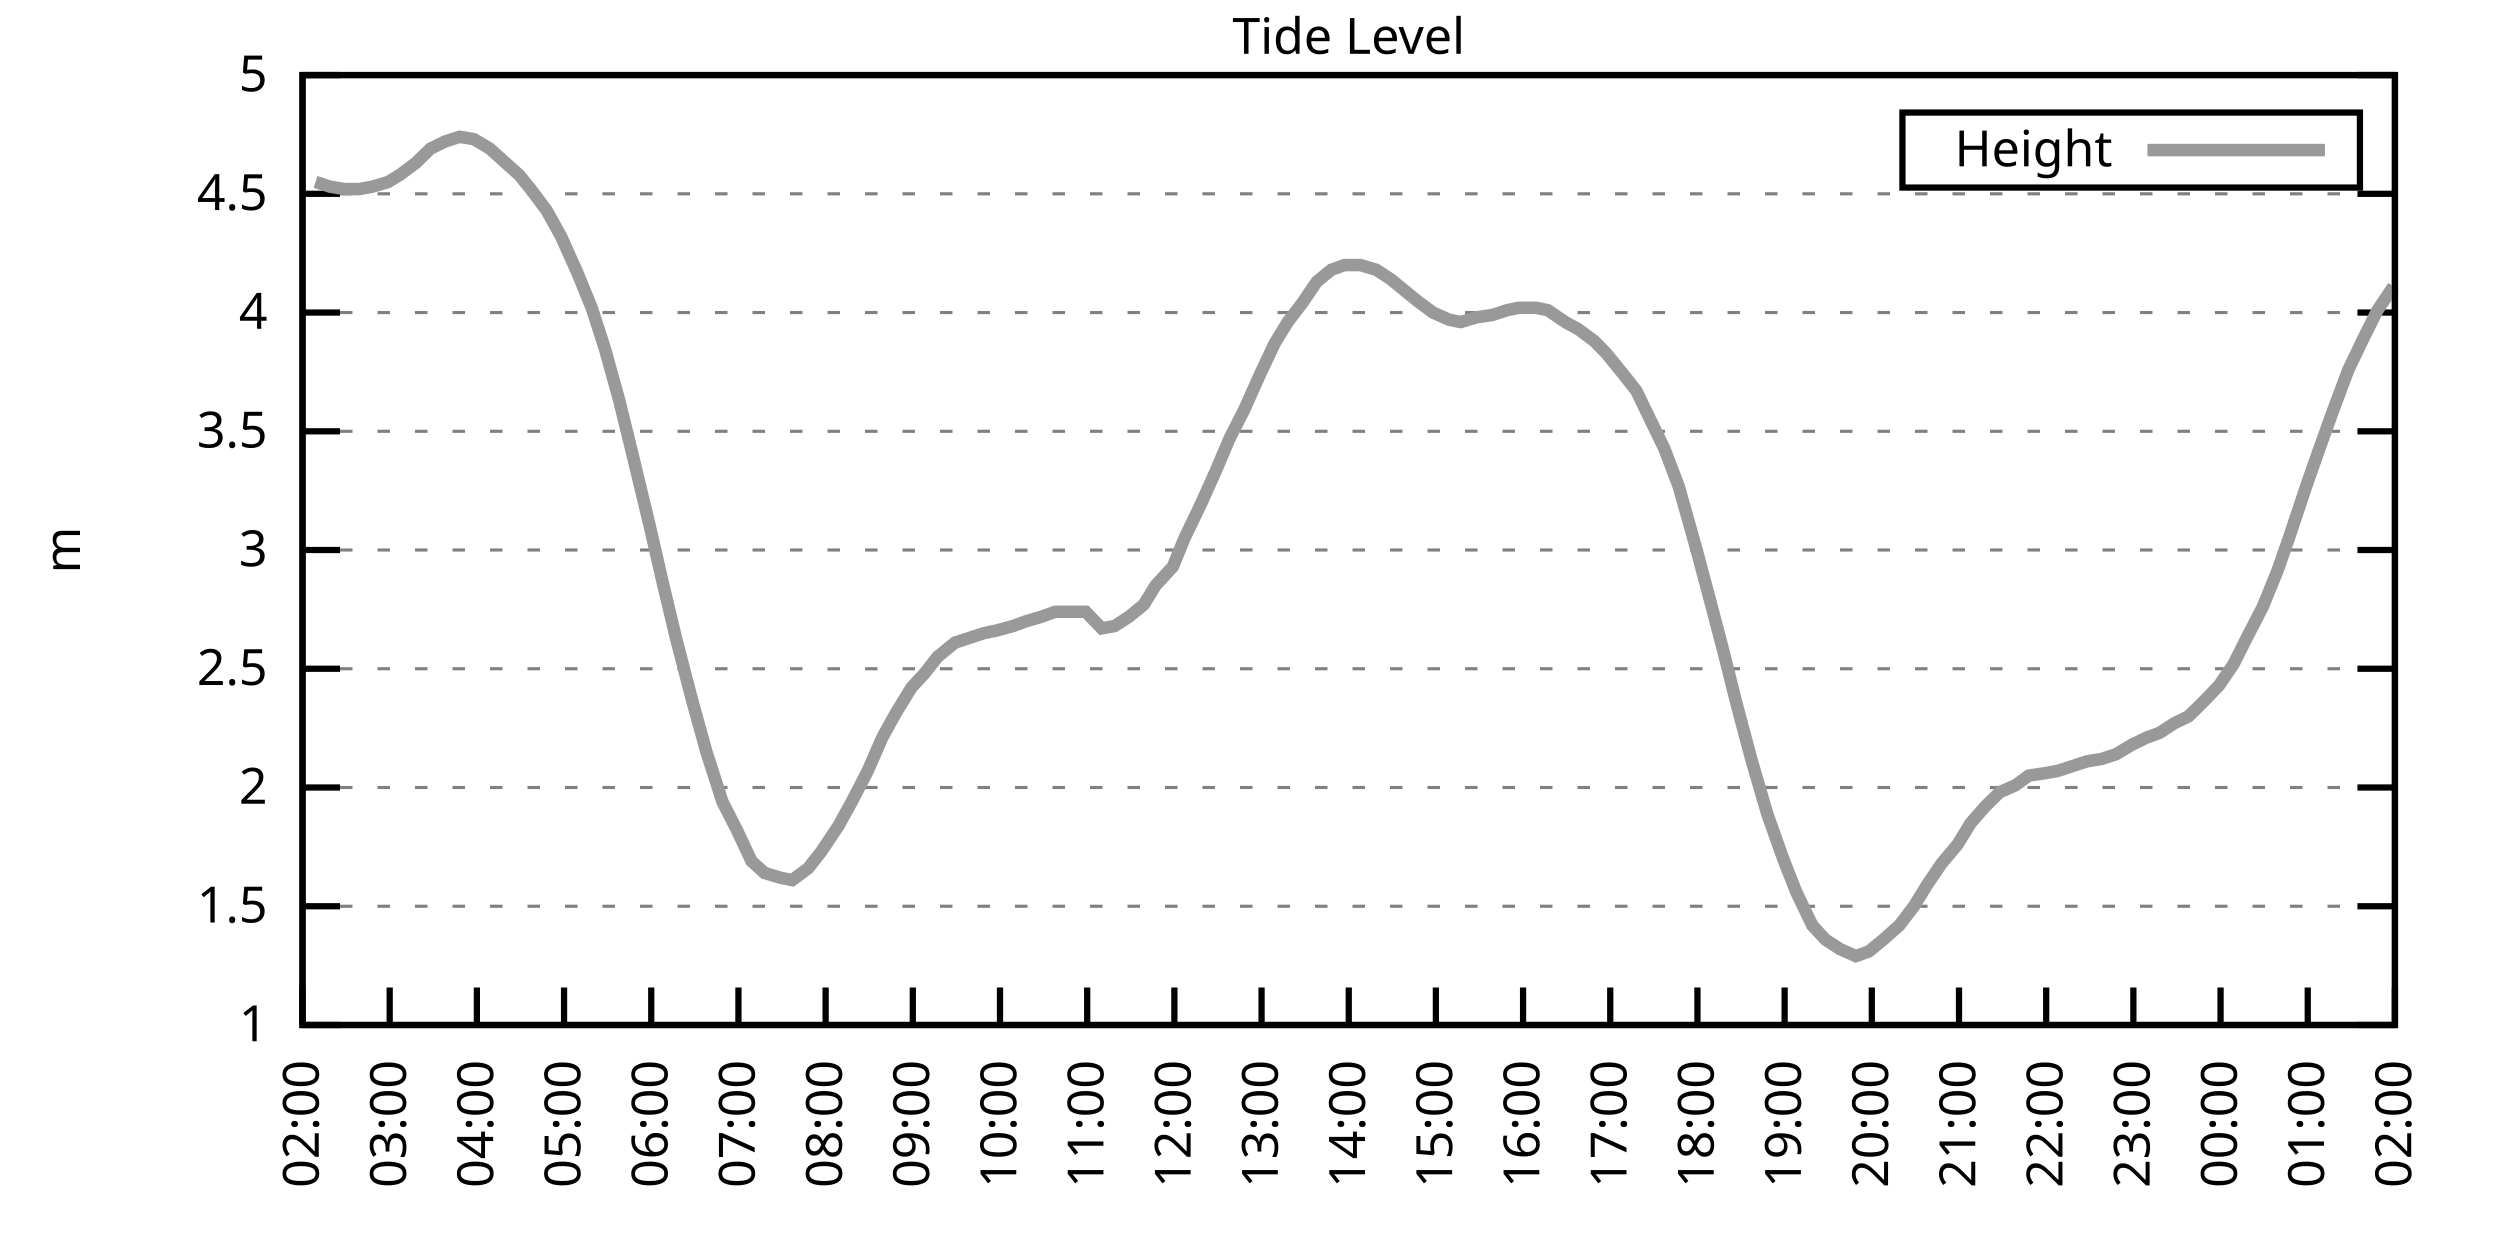
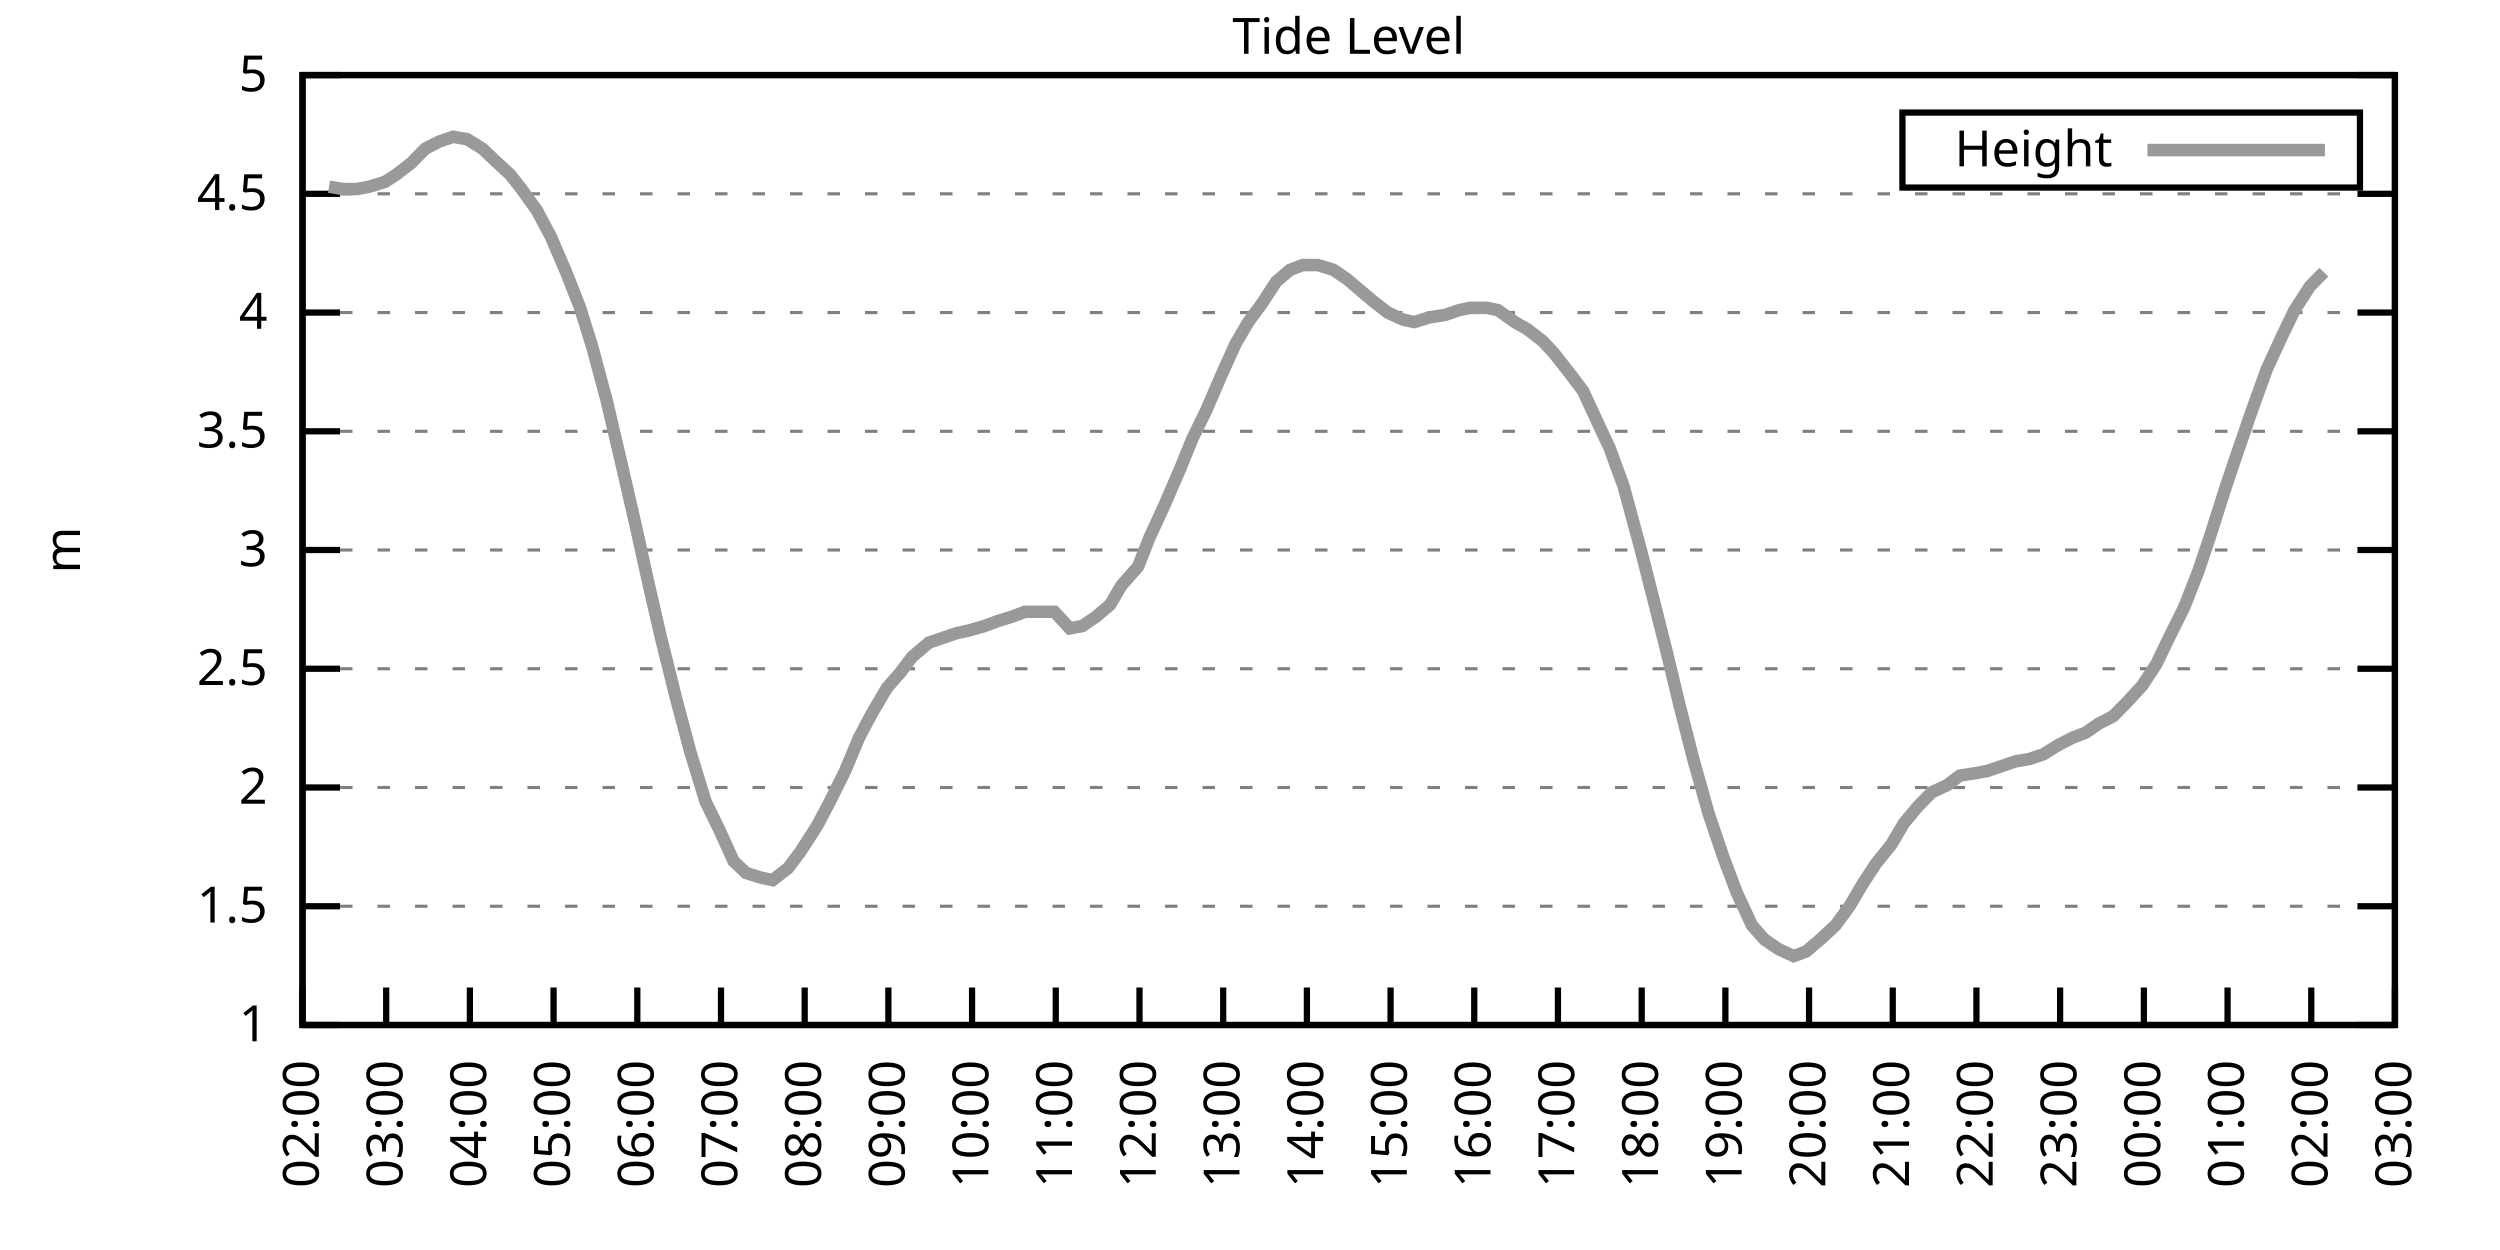
<svg xmlns="http://www.w3.org/2000/svg" xmlns:xlink="http://www.w3.org/1999/xlink" width="400" height="200" viewBox="0 0 400 200">
  <g id="gnuplot_canvas">
    <rect x="0" y="0" width="400" height="200" fill="none" />
    <defs>
      <circle id="gpDot" r="0.5" stroke-width="0.5" stroke="currentColor" />
      <path id="gpPt0" stroke-width="0.333" stroke="currentColor" d="M-1,0 h2 M0,-1 v2" />
      <path id="gpPt1" stroke-width="0.333" stroke="currentColor" d="M-1,-1 L1,1 M1,-1 L-1,1" />
      <path id="gpPt2" stroke-width="0.333" stroke="currentColor" d="M-1,0 L1,0 M0,-1 L0,1 M-1,-1 L1,1 M-1,1 L1,-1" />
      <rect id="gpPt3" stroke-width="0.333" stroke="currentColor" x="-1" y="-1" width="2" height="2" />
      <rect id="gpPt4" stroke-width="0.333" stroke="currentColor" fill="currentColor" x="-1" y="-1" width="2" height="2" />
      <circle id="gpPt5" stroke-width="0.333" stroke="currentColor" cx="0" cy="0" r="1" />
      <use xlink:href="#gpPt5" id="gpPt6" fill="currentColor" stroke="none" />
      <path id="gpPt7" stroke-width="0.333" stroke="currentColor" d="M0,-1.33 L-1.33,0.67 L1.33,0.67 z" />
      <use xlink:href="#gpPt7" id="gpPt8" fill="currentColor" stroke="none" />
      <use xlink:href="#gpPt7" id="gpPt9" stroke="currentColor" transform="rotate(180)" />
      <use xlink:href="#gpPt9" id="gpPt10" fill="currentColor" stroke="none" />
      <use xlink:href="#gpPt3" id="gpPt11" stroke="currentColor" transform="rotate(45)" />
      <use xlink:href="#gpPt11" id="gpPt12" fill="currentColor" stroke="none" />
      <path id="gpPt13" stroke-width="0.333" stroke="currentColor" d="M0,1.330 L1.265,0.411 L0.782,-1.067 L-0.782,-1.076 L-1.265,0.411 z" />
      <use xlink:href="#gpPt13" id="gpPt14" fill="currentColor" stroke="none" />
      <filter id="textbox" filterUnits="objectBoundingBox" x="0" y="0" height="1" width="1">
        <feFlood flood-color="white" flood-opacity="1" result="bgnd" />
        <feComposite in="SourceGraphic" in2="bgnd" operator="atop" />
      </filter>
      <filter id="greybox" filterUnits="objectBoundingBox" x="0" y="0" height="1" width="1">
        <feFlood flood-color="lightgrey" flood-opacity="1" result="grey" />
        <feComposite in="SourceGraphic" in2="grey" operator="atop" />
      </filter>
    </defs>
    <g fill="none" color="white" stroke="currentColor" stroke-width="1.00" stroke-linecap="butt" stroke-linejoin="miter">
</g>
    <g fill="none" color="black" stroke="currentColor" stroke-width="1.00" stroke-linecap="butt" stroke-linejoin="miter">
      <g stroke="none" shape-rendering="crispEdges">
        <polygon fill="rgb(255, 255, 255)" points="48.40,164.00 383.18,164.00 383.18,12.02 48.40,12.02 " />
      </g>
    </g>
    <g fill="none" color="black" stroke="currentColor" stroke-width="1.00" stroke-linecap="butt" stroke-linejoin="miter">
</g>
    <g fill="none" color="black" stroke="black" stroke-width="0.50" stroke-linecap="butt" stroke-linejoin="miter">
</g>
    <g fill="none" color="gray" stroke="currentColor" stroke-width="0.50" stroke-linecap="butt" stroke-linejoin="miter">
      <path stroke="gray" stroke-dasharray="2,4" class="gridline" d="M48.40,164.00 L383.19,164.00  " />
    </g>
    <g fill="none" color="gray" stroke="gray" stroke-width="1.00" stroke-linecap="butt" stroke-linejoin="miter">
</g>
    <g fill="none" color="black" stroke="currentColor" stroke-width="1.00" stroke-linecap="butt" stroke-linejoin="miter">
      <path stroke="black" d="M48.40,164.00 L54.40,164.00 M383.19,164.00 L377.19,164.00  " />
      <g transform="translate(42.80,166.60)" stroke="none" fill="black" font-family="Sans" font-size="8.00" text-anchor="end">
        <text>
          <tspan font-family="Sans"> 1</tspan>
        </text>
      </g>
    </g>
    <g fill="none" color="black" stroke="currentColor" stroke-width="1.00" stroke-linecap="butt" stroke-linejoin="miter">
</g>
    <g fill="none" color="black" stroke="black" stroke-width="0.50" stroke-linecap="butt" stroke-linejoin="miter">
</g>
    <g fill="none" color="gray" stroke="currentColor" stroke-width="0.50" stroke-linecap="butt" stroke-linejoin="miter">
      <path stroke="gray" stroke-dasharray="2,4" class="gridline" d="M48.40,145.00 L383.19,145.00  " />
    </g>
    <g fill="none" color="gray" stroke="gray" stroke-width="1.00" stroke-linecap="butt" stroke-linejoin="miter">
</g>
    <g fill="none" color="black" stroke="currentColor" stroke-width="1.00" stroke-linecap="butt" stroke-linejoin="miter">
      <path stroke="black" d="M48.40,145.00 L54.40,145.00 M383.19,145.00 L377.19,145.00  " />
      <g transform="translate(42.80,147.60)" stroke="none" fill="black" font-family="Sans" font-size="8.00" text-anchor="end">
        <text>
          <tspan font-family="Sans"> 1.5</tspan>
        </text>
      </g>
    </g>
    <g fill="none" color="black" stroke="currentColor" stroke-width="1.00" stroke-linecap="butt" stroke-linejoin="miter">
</g>
    <g fill="none" color="black" stroke="black" stroke-width="0.50" stroke-linecap="butt" stroke-linejoin="miter">
</g>
    <g fill="none" color="gray" stroke="currentColor" stroke-width="0.50" stroke-linecap="butt" stroke-linejoin="miter">
      <path stroke="gray" stroke-dasharray="2,4" class="gridline" d="M48.40,126.00 L383.19,126.00  " />
    </g>
    <g fill="none" color="gray" stroke="gray" stroke-width="1.00" stroke-linecap="butt" stroke-linejoin="miter">
</g>
    <g fill="none" color="black" stroke="currentColor" stroke-width="1.00" stroke-linecap="butt" stroke-linejoin="miter">
      <path stroke="black" d="M48.40,126.00 L54.40,126.00 M383.19,126.00 L377.19,126.00  " />
      <g transform="translate(42.80,128.60)" stroke="none" fill="black" font-family="Sans" font-size="8.00" text-anchor="end">
        <text>
          <tspan font-family="Sans"> 2</tspan>
        </text>
      </g>
    </g>
    <g fill="none" color="black" stroke="currentColor" stroke-width="1.00" stroke-linecap="butt" stroke-linejoin="miter">
</g>
    <g fill="none" color="black" stroke="black" stroke-width="0.50" stroke-linecap="butt" stroke-linejoin="miter">
</g>
    <g fill="none" color="gray" stroke="currentColor" stroke-width="0.50" stroke-linecap="butt" stroke-linejoin="miter">
      <path stroke="gray" stroke-dasharray="2,4" class="gridline" d="M48.40,107.00 L383.19,107.00  " />
    </g>
    <g fill="none" color="gray" stroke="gray" stroke-width="1.00" stroke-linecap="butt" stroke-linejoin="miter">
</g>
    <g fill="none" color="black" stroke="currentColor" stroke-width="1.00" stroke-linecap="butt" stroke-linejoin="miter">
      <path stroke="black" d="M48.40,107.00 L54.40,107.00 M383.19,107.00 L377.19,107.00  " />
      <g transform="translate(42.80,109.60)" stroke="none" fill="black" font-family="Sans" font-size="8.00" text-anchor="end">
        <text>
          <tspan font-family="Sans"> 2.5</tspan>
        </text>
      </g>
    </g>
    <g fill="none" color="black" stroke="currentColor" stroke-width="1.00" stroke-linecap="butt" stroke-linejoin="miter">
</g>
    <g fill="none" color="black" stroke="black" stroke-width="0.50" stroke-linecap="butt" stroke-linejoin="miter">
</g>
    <g fill="none" color="gray" stroke="currentColor" stroke-width="0.50" stroke-linecap="butt" stroke-linejoin="miter">
      <path stroke="gray" stroke-dasharray="2,4" class="gridline" d="M48.40,88.00 L383.19,88.00  " />
    </g>
    <g fill="none" color="gray" stroke="gray" stroke-width="1.00" stroke-linecap="butt" stroke-linejoin="miter">
</g>
    <g fill="none" color="black" stroke="currentColor" stroke-width="1.00" stroke-linecap="butt" stroke-linejoin="miter">
      <path stroke="black" d="M48.40,88.00 L54.40,88.00 M383.19,88.00 L377.19,88.00  " />
      <g transform="translate(42.80,90.60)" stroke="none" fill="black" font-family="Sans" font-size="8.00" text-anchor="end">
        <text>
          <tspan font-family="Sans"> 3</tspan>
        </text>
      </g>
    </g>
    <g fill="none" color="black" stroke="currentColor" stroke-width="1.00" stroke-linecap="butt" stroke-linejoin="miter">
</g>
    <g fill="none" color="black" stroke="black" stroke-width="0.50" stroke-linecap="butt" stroke-linejoin="miter">
</g>
    <g fill="none" color="gray" stroke="currentColor" stroke-width="0.50" stroke-linecap="butt" stroke-linejoin="miter">
      <path stroke="gray" stroke-dasharray="2,4" class="gridline" d="M48.40,69.01 L383.19,69.01  " />
    </g>
    <g fill="none" color="gray" stroke="gray" stroke-width="1.00" stroke-linecap="butt" stroke-linejoin="miter">
</g>
    <g fill="none" color="black" stroke="currentColor" stroke-width="1.00" stroke-linecap="butt" stroke-linejoin="miter">
      <path stroke="black" d="M48.40,69.01 L54.40,69.01 M383.19,69.01 L377.19,69.01  " />
      <g transform="translate(42.80,71.61)" stroke="none" fill="black" font-family="Sans" font-size="8.00" text-anchor="end">
        <text>
          <tspan font-family="Sans"> 3.5</tspan>
        </text>
      </g>
    </g>
    <g fill="none" color="black" stroke="currentColor" stroke-width="1.00" stroke-linecap="butt" stroke-linejoin="miter">
</g>
    <g fill="none" color="black" stroke="black" stroke-width="0.50" stroke-linecap="butt" stroke-linejoin="miter">
</g>
    <g fill="none" color="gray" stroke="currentColor" stroke-width="0.50" stroke-linecap="butt" stroke-linejoin="miter">
      <path stroke="gray" stroke-dasharray="2,4" class="gridline" d="M48.40,50.01 L383.19,50.01  " />
    </g>
    <g fill="none" color="gray" stroke="gray" stroke-width="1.00" stroke-linecap="butt" stroke-linejoin="miter">
</g>
    <g fill="none" color="black" stroke="currentColor" stroke-width="1.00" stroke-linecap="butt" stroke-linejoin="miter">
      <path stroke="black" d="M48.40,50.01 L54.40,50.01 M383.19,50.01 L377.19,50.01  " />
      <g transform="translate(42.80,52.61)" stroke="none" fill="black" font-family="Sans" font-size="8.00" text-anchor="end">
        <text>
          <tspan font-family="Sans"> 4</tspan>
        </text>
      </g>
    </g>
    <g fill="none" color="black" stroke="currentColor" stroke-width="1.00" stroke-linecap="butt" stroke-linejoin="miter">
</g>
    <g fill="none" color="black" stroke="black" stroke-width="0.50" stroke-linecap="butt" stroke-linejoin="miter">
</g>
    <g fill="none" color="gray" stroke="currentColor" stroke-width="0.50" stroke-linecap="butt" stroke-linejoin="miter">
      <path stroke="gray" stroke-dasharray="2,4" class="gridline" d="M48.40,31.01 L383.19,31.01  " />
    </g>
    <g fill="none" color="gray" stroke="gray" stroke-width="1.00" stroke-linecap="butt" stroke-linejoin="miter">
</g>
    <g fill="none" color="black" stroke="currentColor" stroke-width="1.00" stroke-linecap="butt" stroke-linejoin="miter">
      <path stroke="black" d="M48.40,31.01 L54.40,31.01 M383.19,31.01 L377.19,31.01  " />
      <g transform="translate(42.80,33.61)" stroke="none" fill="black" font-family="Sans" font-size="8.00" text-anchor="end">
        <text>
          <tspan font-family="Sans"> 4.5</tspan>
        </text>
      </g>
    </g>
    <g fill="none" color="black" stroke="currentColor" stroke-width="1.00" stroke-linecap="butt" stroke-linejoin="miter">
</g>
    <g fill="none" color="black" stroke="black" stroke-width="0.50" stroke-linecap="butt" stroke-linejoin="miter">
</g>
    <g fill="none" color="gray" stroke="currentColor" stroke-width="0.50" stroke-linecap="butt" stroke-linejoin="miter">
      <path stroke="gray" stroke-dasharray="2,4" class="gridline" d="M48.40,12.01 L383.19,12.01  " />
    </g>
    <g fill="none" color="gray" stroke="gray" stroke-width="1.00" stroke-linecap="butt" stroke-linejoin="miter">
</g>
    <g fill="none" color="black" stroke="currentColor" stroke-width="1.00" stroke-linecap="butt" stroke-linejoin="miter">
      <path stroke="black" d="M48.40,12.01 L54.40,12.01 M383.19,12.01 L377.19,12.01  " />
      <g transform="translate(42.80,14.61)" stroke="none" fill="black" font-family="Sans" font-size="8.00" text-anchor="end">
        <text>
          <tspan font-family="Sans"> 5</tspan>
        </text>
      </g>
    </g>
    <g fill="none" color="black" stroke="currentColor" stroke-width="1.00" stroke-linecap="butt" stroke-linejoin="miter">
      <path stroke="black" d="M48.40,164.00 L48.40,158.00  " />
      <g transform="translate(51.00,169.60) rotate(270.00)" stroke="none" fill="black" font-family="Sans" font-size="8.00" text-anchor="end">
        <text>
          <tspan font-family="Sans">02:00</tspan>
        </text>
      </g>
    </g>
    <g fill="none" color="black" stroke="currentColor" stroke-width="1.00" stroke-linecap="butt" stroke-linejoin="miter">
-       <path stroke="black" d="M62.35,164.00 L62.35,158.00  " />
-       <g transform="translate(64.95,169.60) rotate(270.00)" stroke="none" fill="black" font-family="Sans" font-size="8.00" text-anchor="end">
+       <path stroke="black" d="M61.79,164.00 L61.79,158.00  " />
+       <g transform="translate(64.39,169.60) rotate(270.00)" stroke="none" fill="black" font-family="Sans" font-size="8.00" text-anchor="end">
        <text>
          <tspan font-family="Sans">03:00</tspan>
        </text>
      </g>
    </g>
    <g fill="none" color="black" stroke="currentColor" stroke-width="1.00" stroke-linecap="butt" stroke-linejoin="miter">
-       <path stroke="black" d="M76.30,164.00 L76.30,158.00  " />
-       <g transform="translate(78.90,169.60) rotate(270.00)" stroke="none" fill="black" font-family="Sans" font-size="8.00" text-anchor="end">
+       <path stroke="black" d="M75.18,164.00 L75.18,158.00  " />
+       <g transform="translate(77.78,169.60) rotate(270.00)" stroke="none" fill="black" font-family="Sans" font-size="8.00" text-anchor="end">
        <text>
          <tspan font-family="Sans">04:00</tspan>
        </text>
      </g>
    </g>
    <g fill="none" color="black" stroke="currentColor" stroke-width="1.00" stroke-linecap="butt" stroke-linejoin="miter">
-       <path stroke="black" d="M90.25,164.00 L90.25,158.00  " />
-       <g transform="translate(92.85,169.60) rotate(270.00)" stroke="none" fill="black" font-family="Sans" font-size="8.00" text-anchor="end">
+       <path stroke="black" d="M88.57,164.00 L88.57,158.00  " />
+       <g transform="translate(91.17,169.60) rotate(270.00)" stroke="none" fill="black" font-family="Sans" font-size="8.00" text-anchor="end">
        <text>
          <tspan font-family="Sans">05:00</tspan>
        </text>
      </g>
    </g>
    <g fill="none" color="black" stroke="currentColor" stroke-width="1.00" stroke-linecap="butt" stroke-linejoin="miter">
-       <path stroke="black" d="M104.20,164.00 L104.20,158.00  " />
-       <g transform="translate(106.80,169.60) rotate(270.00)" stroke="none" fill="black" font-family="Sans" font-size="8.00" text-anchor="end">
+       <path stroke="black" d="M101.97,164.00 L101.97,158.00  " />
+       <g transform="translate(104.57,169.60) rotate(270.00)" stroke="none" fill="black" font-family="Sans" font-size="8.00" text-anchor="end">
        <text>
          <tspan font-family="Sans">06:00</tspan>
        </text>
      </g>
    </g>
    <g fill="none" color="black" stroke="currentColor" stroke-width="1.00" stroke-linecap="butt" stroke-linejoin="miter">
-       <path stroke="black" d="M118.15,164.00 L118.15,158.00  " />
-       <g transform="translate(120.75,169.60) rotate(270.00)" stroke="none" fill="black" font-family="Sans" font-size="8.00" text-anchor="end">
+       <path stroke="black" d="M115.36,164.00 L115.36,158.00  " />
+       <g transform="translate(117.96,169.60) rotate(270.00)" stroke="none" fill="black" font-family="Sans" font-size="8.00" text-anchor="end">
        <text>
          <tspan font-family="Sans">07:00</tspan>
        </text>
      </g>
    </g>
    <g fill="none" color="black" stroke="currentColor" stroke-width="1.00" stroke-linecap="butt" stroke-linejoin="miter">
-       <path stroke="black" d="M132.10,164.00 L132.10,158.00  " />
-       <g transform="translate(134.70,169.60) rotate(270.00)" stroke="none" fill="black" font-family="Sans" font-size="8.00" text-anchor="end">
+       <path stroke="black" d="M128.75,164.00 L128.75,158.00  " />
+       <g transform="translate(131.35,169.60) rotate(270.00)" stroke="none" fill="black" font-family="Sans" font-size="8.00" text-anchor="end">
        <text>
          <tspan font-family="Sans">08:00</tspan>
        </text>
      </g>
    </g>
    <g fill="none" color="black" stroke="currentColor" stroke-width="1.00" stroke-linecap="butt" stroke-linejoin="miter">
-       <path stroke="black" d="M146.05,164.00 L146.05,158.00  " />
-       <g transform="translate(148.65,169.60) rotate(270.00)" stroke="none" fill="black" font-family="Sans" font-size="8.00" text-anchor="end">
+       <path stroke="black" d="M142.14,164.00 L142.14,158.00  " />
+       <g transform="translate(144.74,169.60) rotate(270.00)" stroke="none" fill="black" font-family="Sans" font-size="8.00" text-anchor="end">
        <text>
          <tspan font-family="Sans">09:00</tspan>
        </text>
      </g>
    </g>
    <g fill="none" color="black" stroke="currentColor" stroke-width="1.00" stroke-linecap="butt" stroke-linejoin="miter">
-       <path stroke="black" d="M160.00,164.00 L160.00,158.00  " />
-       <g transform="translate(162.60,169.60) rotate(270.00)" stroke="none" fill="black" font-family="Sans" font-size="8.00" text-anchor="end">
+       <path stroke="black" d="M155.53,164.00 L155.53,158.00  " />
+       <g transform="translate(158.13,169.60) rotate(270.00)" stroke="none" fill="black" font-family="Sans" font-size="8.00" text-anchor="end">
        <text>
          <tspan font-family="Sans">10:00</tspan>
        </text>
      </g>
    </g>
    <g fill="none" color="black" stroke="currentColor" stroke-width="1.00" stroke-linecap="butt" stroke-linejoin="miter">
-       <path stroke="black" d="M173.95,164.00 L173.95,158.00  " />
-       <g transform="translate(176.55,169.60) rotate(270.00)" stroke="none" fill="black" font-family="Sans" font-size="8.00" text-anchor="end">
+       <path stroke="black" d="M168.92,164.00 L168.92,158.00  " />
+       <g transform="translate(171.52,169.60) rotate(270.00)" stroke="none" fill="black" font-family="Sans" font-size="8.00" text-anchor="end">
        <text>
          <tspan font-family="Sans">11:00</tspan>
        </text>
      </g>
    </g>
    <g fill="none" color="black" stroke="currentColor" stroke-width="1.00" stroke-linecap="butt" stroke-linejoin="miter">
-       <path stroke="black" d="M187.90,164.00 L187.90,158.00  " />
-       <g transform="translate(190.50,169.60) rotate(270.00)" stroke="none" fill="black" font-family="Sans" font-size="8.00" text-anchor="end">
+       <path stroke="black" d="M182.32,164.00 L182.32,158.00  " />
+       <g transform="translate(184.92,169.60) rotate(270.00)" stroke="none" fill="black" font-family="Sans" font-size="8.00" text-anchor="end">
        <text>
          <tspan font-family="Sans">12:00</tspan>
        </text>
      </g>
    </g>
    <g fill="none" color="black" stroke="currentColor" stroke-width="1.00" stroke-linecap="butt" stroke-linejoin="miter">
-       <path stroke="black" d="M201.85,164.00 L201.85,158.00  " />
-       <g transform="translate(204.45,169.60) rotate(270.00)" stroke="none" fill="black" font-family="Sans" font-size="8.00" text-anchor="end">
+       <path stroke="black" d="M195.71,164.00 L195.71,158.00  " />
+       <g transform="translate(198.31,169.60) rotate(270.00)" stroke="none" fill="black" font-family="Sans" font-size="8.00" text-anchor="end">
        <text>
          <tspan font-family="Sans">13:00</tspan>
        </text>
      </g>
    </g>
    <g fill="none" color="black" stroke="currentColor" stroke-width="1.00" stroke-linecap="butt" stroke-linejoin="miter">
-       <path stroke="black" d="M215.80,164.00 L215.80,158.00  " />
-       <g transform="translate(218.40,169.60) rotate(270.00)" stroke="none" fill="black" font-family="Sans" font-size="8.00" text-anchor="end">
+       <path stroke="black" d="M209.10,164.00 L209.10,158.00  " />
+       <g transform="translate(211.70,169.60) rotate(270.00)" stroke="none" fill="black" font-family="Sans" font-size="8.00" text-anchor="end">
        <text>
          <tspan font-family="Sans">14:00</tspan>
        </text>
      </g>
    </g>
    <g fill="none" color="black" stroke="currentColor" stroke-width="1.00" stroke-linecap="butt" stroke-linejoin="miter">
-       <path stroke="black" d="M229.74,164.00 L229.74,158.00  " />
-       <g transform="translate(232.34,169.60) rotate(270.00)" stroke="none" fill="black" font-family="Sans" font-size="8.00" text-anchor="end">
+       <path stroke="black" d="M222.49,164.00 L222.49,158.00  " />
+       <g transform="translate(225.09,169.60) rotate(270.00)" stroke="none" fill="black" font-family="Sans" font-size="8.00" text-anchor="end">
        <text>
          <tspan font-family="Sans">15:00</tspan>
        </text>
      </g>
    </g>
    <g fill="none" color="black" stroke="currentColor" stroke-width="1.00" stroke-linecap="butt" stroke-linejoin="miter">
-       <path stroke="black" d="M243.69,164.00 L243.69,158.00  " />
-       <g transform="translate(246.29,169.60) rotate(270.00)" stroke="none" fill="black" font-family="Sans" font-size="8.00" text-anchor="end">
+       <path stroke="black" d="M235.88,164.00 L235.88,158.00  " />
+       <g transform="translate(238.48,169.60) rotate(270.00)" stroke="none" fill="black" font-family="Sans" font-size="8.00" text-anchor="end">
        <text>
          <tspan font-family="Sans">16:00</tspan>
        </text>
      </g>
    </g>
    <g fill="none" color="black" stroke="currentColor" stroke-width="1.00" stroke-linecap="butt" stroke-linejoin="miter">
-       <path stroke="black" d="M257.64,164.00 L257.64,158.00  " />
-       <g transform="translate(260.24,169.60) rotate(270.00)" stroke="none" fill="black" font-family="Sans" font-size="8.00" text-anchor="end">
+       <path stroke="black" d="M249.27,164.00 L249.27,158.00  " />
+       <g transform="translate(251.87,169.60) rotate(270.00)" stroke="none" fill="black" font-family="Sans" font-size="8.00" text-anchor="end">
        <text>
          <tspan font-family="Sans">17:00</tspan>
        </text>
      </g>
    </g>
    <g fill="none" color="black" stroke="currentColor" stroke-width="1.00" stroke-linecap="butt" stroke-linejoin="miter">
-       <path stroke="black" d="M271.59,164.00 L271.59,158.00  " />
-       <g transform="translate(274.19,169.60) rotate(270.00)" stroke="none" fill="black" font-family="Sans" font-size="8.00" text-anchor="end">
+       <path stroke="black" d="M262.67,164.00 L262.67,158.00  " />
+       <g transform="translate(265.27,169.60) rotate(270.00)" stroke="none" fill="black" font-family="Sans" font-size="8.00" text-anchor="end">
        <text>
          <tspan font-family="Sans">18:00</tspan>
        </text>
      </g>
    </g>
    <g fill="none" color="black" stroke="currentColor" stroke-width="1.00" stroke-linecap="butt" stroke-linejoin="miter">
-       <path stroke="black" d="M285.54,164.00 L285.54,158.00  " />
-       <g transform="translate(288.14,169.60) rotate(270.00)" stroke="none" fill="black" font-family="Sans" font-size="8.00" text-anchor="end">
+       <path stroke="black" d="M276.06,164.00 L276.06,158.00  " />
+       <g transform="translate(278.66,169.60) rotate(270.00)" stroke="none" fill="black" font-family="Sans" font-size="8.00" text-anchor="end">
        <text>
          <tspan font-family="Sans">19:00</tspan>
        </text>
      </g>
    </g>
    <g fill="none" color="black" stroke="currentColor" stroke-width="1.00" stroke-linecap="butt" stroke-linejoin="miter">
-       <path stroke="black" d="M299.49,164.00 L299.49,158.00  " />
-       <g transform="translate(302.09,169.60) rotate(270.00)" stroke="none" fill="black" font-family="Sans" font-size="8.00" text-anchor="end">
+       <path stroke="black" d="M289.45,164.00 L289.45,158.00  " />
+       <g transform="translate(292.05,169.60) rotate(270.00)" stroke="none" fill="black" font-family="Sans" font-size="8.00" text-anchor="end">
        <text>
          <tspan font-family="Sans">20:00</tspan>
        </text>
      </g>
    </g>
    <g fill="none" color="black" stroke="currentColor" stroke-width="1.00" stroke-linecap="butt" stroke-linejoin="miter">
-       <path stroke="black" d="M313.44,164.00 L313.44,158.00  " />
-       <g transform="translate(316.04,169.60) rotate(270.00)" stroke="none" fill="black" font-family="Sans" font-size="8.00" text-anchor="end">
+       <path stroke="black" d="M302.84,164.00 L302.84,158.00  " />
+       <g transform="translate(305.44,169.60) rotate(270.00)" stroke="none" fill="black" font-family="Sans" font-size="8.00" text-anchor="end">
        <text>
          <tspan font-family="Sans">21:00</tspan>
        </text>
      </g>
    </g>
    <g fill="none" color="black" stroke="currentColor" stroke-width="1.00" stroke-linecap="butt" stroke-linejoin="miter">
-       <path stroke="black" d="M327.39,164.00 L327.39,158.00  " />
-       <g transform="translate(329.99,169.60) rotate(270.00)" stroke="none" fill="black" font-family="Sans" font-size="8.00" text-anchor="end">
+       <path stroke="black" d="M316.23,164.00 L316.23,158.00  " />
+       <g transform="translate(318.83,169.60) rotate(270.00)" stroke="none" fill="black" font-family="Sans" font-size="8.00" text-anchor="end">
        <text>
          <tspan font-family="Sans">22:00</tspan>
        </text>
      </g>
    </g>
    <g fill="none" color="black" stroke="currentColor" stroke-width="1.00" stroke-linecap="butt" stroke-linejoin="miter">
-       <path stroke="black" d="M341.34,164.00 L341.34,158.00  " />
-       <g transform="translate(343.94,169.60) rotate(270.00)" stroke="none" fill="black" font-family="Sans" font-size="8.00" text-anchor="end">
+       <path stroke="black" d="M329.62,164.00 L329.62,158.00  " />
+       <g transform="translate(332.22,169.60) rotate(270.00)" stroke="none" fill="black" font-family="Sans" font-size="8.00" text-anchor="end">
        <text>
          <tspan font-family="Sans">23:00</tspan>
        </text>
      </g>
    </g>
    <g fill="none" color="black" stroke="currentColor" stroke-width="1.00" stroke-linecap="butt" stroke-linejoin="miter">
-       <path stroke="black" d="M355.29,164.00 L355.29,158.00  " />
-       <g transform="translate(357.89,169.60) rotate(270.00)" stroke="none" fill="black" font-family="Sans" font-size="8.00" text-anchor="end">
+       <path stroke="black" d="M343.02,164.00 L343.02,158.00  " />
+       <g transform="translate(345.62,169.60) rotate(270.00)" stroke="none" fill="black" font-family="Sans" font-size="8.00" text-anchor="end">
        <text>
          <tspan font-family="Sans">00:00</tspan>
        </text>
      </g>
    </g>
    <g fill="none" color="black" stroke="currentColor" stroke-width="1.00" stroke-linecap="butt" stroke-linejoin="miter">
-       <path stroke="black" d="M369.24,164.00 L369.24,158.00  " />
-       <g transform="translate(371.84,169.60) rotate(270.00)" stroke="none" fill="black" font-family="Sans" font-size="8.00" text-anchor="end">
+       <path stroke="black" d="M356.41,164.00 L356.41,158.00  " />
+       <g transform="translate(359.01,169.60) rotate(270.00)" stroke="none" fill="black" font-family="Sans" font-size="8.00" text-anchor="end">
        <text>
          <tspan font-family="Sans">01:00</tspan>
+         </text>
+       </g>
+     </g>
+     <g fill="none" color="black" stroke="currentColor" stroke-width="1.00" stroke-linecap="butt" stroke-linejoin="miter">
+       <path stroke="black" d="M369.80,164.00 L369.80,158.00  " />
+       <g transform="translate(372.40,169.60) rotate(270.00)" stroke="none" fill="black" font-family="Sans" font-size="8.00" text-anchor="end">
+         <text>
+           <tspan font-family="Sans">02:00</tspan>
        </text>
      </g>
    </g>
    <g fill="none" color="black" stroke="currentColor" stroke-width="1.00" stroke-linecap="butt" stroke-linejoin="miter">
      <path stroke="black" d="M383.19,164.00 L383.19,158.00  " />
      <g transform="translate(385.79,169.60) rotate(270.00)" stroke="none" fill="black" font-family="Sans" font-size="8.00" text-anchor="end">
        <text>
-           <tspan font-family="Sans">02:00</tspan>
+           <tspan font-family="Sans">03:00</tspan>
        </text>
      </g>
    </g>
    <g fill="none" color="black" stroke="currentColor" stroke-width="1.00" stroke-linecap="butt" stroke-linejoin="miter">
</g>
    <g fill="none" color="black" stroke="currentColor" stroke-width="1.00" stroke-linecap="butt" stroke-linejoin="miter">
      <path stroke="black" d="M48.40,12.01 L48.40,164.00 L383.19,164.00 L383.19,12.01 L48.40,12.01 Z  " />
    </g>
    <g fill="none" color="black" stroke="currentColor" stroke-width="1.00" stroke-linecap="butt" stroke-linejoin="miter">
</g>
    <g fill="none" color="black" stroke="currentColor" stroke-width="1.00" stroke-linecap="butt" stroke-linejoin="miter">
      <path stroke="black" d="M304.39,30.01 L304.39,18.01 L377.59,18.01 L377.59,30.01 L304.39,30.01 Z  " />
    </g>
    <g id="Tide_level_plot_1">
      <g fill="none" color="white" stroke="black" stroke-width="2.00" stroke-linecap="butt" stroke-linejoin="miter">
</g>
      <g fill="none" color="black" stroke="currentColor" stroke-width="2.00" stroke-linecap="butt" stroke-linejoin="miter">
        <g transform="translate(337.99,26.61)" stroke="none" fill="black" font-family="Sans" font-size="8.00" text-anchor="end">
          <text>
            <tspan font-family="Sans">Height</tspan>
          </text>
        </g>
      </g>
      <g fill="none" color="black" stroke="currentColor" stroke-width="2.00" stroke-linecap="butt" stroke-linejoin="miter">
-         <path stroke="rgb(153, 153, 153)" d="M343.59,24.01 L371.99,24.01 M50.49,29.11 L52.82,29.87 L55.14,30.25 L57.47,30.25 L59.56,29.87 L62.12,29.11   L63.98,27.97 L66.53,26.07 L68.86,23.79 L71.18,22.65 L73.51,21.89 L75.83,22.27 L78.39,23.79 L80.48,25.69   L83.04,27.97 L84.90,30.25 L87.46,33.67 L89.78,37.85 L92.34,43.55 L94.67,49.25 L96.76,55.71 L99.08,64.07   L101.41,73.57 L103.97,84.21 L106.06,93.32 L108.15,102.06 L110.71,111.94 L113.03,120.30 L115.59,128.28 L117.92,132.84   L120.24,137.78 L122.33,139.68 L124.89,140.44 L126.75,140.82 L129.31,138.92 L131.40,136.26 L134.19,132.08 L136.28,128.28   L138.84,123.34 L141.16,118.02 L143.26,114.22 L145.81,110.04 L147.91,107.76 L150.00,105.10 L152.79,102.82 L155.11,102.06   L157.44,101.30 L159.30,100.92 L162.09,100.16 L164.18,99.40 L166.74,98.64 L168.83,97.88 L170.92,97.88 L173.71,97.88   L176.27,100.54 L178.36,100.16 L180.69,98.64 L183.01,96.74 L184.87,93.70 L187.66,90.66 L189.52,86.11 L192.08,80.79   L194.64,75.09 L196.73,70.15 L199.06,65.59 L201.61,59.89 L203.94,54.95 L206.03,51.53 L208.36,48.49 L210.68,45.07   L213.01,43.17 L215.10,42.41 L217.65,42.41 L220.21,43.17 L222.54,44.69 L224.86,46.59 L226.72,48.11 L229.28,50.01   L231.84,51.15 L233.70,51.53 L236.25,50.77 L238.81,50.39 L241.14,49.63 L243.00,49.25 L245.79,49.25 L247.65,49.63   L250.44,51.53 L252.53,52.67 L255.09,54.57 L256.95,56.47 L259.74,59.89 L261.83,62.55 L264.39,67.87 L266.25,71.67   L268.57,77.75 L271.36,87.63 L273.69,96.36 L275.78,104.34 L277.87,112.70 L280.20,121.44 L282.75,130.18 L285.31,137.40   L287.40,142.72 L289.96,148.04 L292.05,150.32 L294.38,151.84 L296.94,152.98 L299.03,152.22 L301.35,150.32 L303.91,148.04   L306.23,145.00 L308.33,141.58 L310.65,138.16 L313.21,135.12 L315.30,131.70 L317.63,129.04 L319.95,126.76 L322.51,125.62   L324.60,124.10 L327.16,123.72 L329.25,123.34 L331.58,122.58 L333.90,121.82 L336.23,121.44 L338.55,120.68 L341.11,119.16   L343.43,118.02 L345.53,117.26 L347.85,115.74 L350.18,114.60 L352.50,112.32 L355.06,109.66 L357.38,106.24 L359.48,102.06   L362.03,97.12 L364.36,91.42 L366.22,86.11 L369.01,77.75 L370.87,72.43 L373.19,65.97 L375.75,59.13 L378.31,53.81   L380.40,49.63 L382.96,45.83  " />
+         <path stroke="rgb(153, 153, 153)" d="M343.59,24.01 L371.99,24.01 M52.64,29.87 L54.87,30.25 L57.10,30.25 L59.11,29.87 L61.57,29.11 L63.35,27.97   L65.81,26.07 L68.04,23.79 L70.27,22.65 L72.50,21.89 L74.74,22.27 L77.19,23.79 L79.20,25.69 L81.66,27.97   L83.44,30.25 L85.90,33.67 L88.13,37.85 L90.58,43.55 L92.82,49.25 L94.82,55.71 L97.06,64.07 L99.29,73.57   L101.74,84.21 L103.75,93.32 L105.76,102.06 L108.22,111.94 L110.45,120.30 L112.90,128.28 L115.13,132.84 L117.37,137.78   L119.38,139.68 L121.83,140.44 L123.62,140.82 L126.07,138.92 L128.08,136.26 L130.76,132.08 L132.77,128.28 L135.22,123.34   L137.45,118.02 L139.46,114.22 L141.92,110.04 L143.93,107.76 L145.94,105.10 L148.61,102.82 L150.85,102.06 L153.08,101.30   L154.86,100.92 L157.54,100.16 L159.55,99.40 L162.01,98.64 L164.01,97.88 L166.02,97.88 L168.70,97.88 L171.16,100.54   L173.17,100.16 L175.40,98.64 L177.63,96.74 L179.41,93.70 L182.09,90.66 L183.88,86.11 L186.33,80.79 L188.79,75.09   L190.80,70.15 L193.03,65.59 L195.48,59.89 L197.72,54.95 L199.73,51.53 L201.96,48.49 L204.19,45.07 L206.42,43.17   L208.43,42.41 L210.88,42.41 L213.34,43.17 L215.57,44.69 L217.80,46.59 L219.59,48.11 L222.04,50.01 L224.50,51.15   L226.29,51.53 L228.74,50.77 L231.20,50.39 L233.43,49.63 L235.21,49.25 L237.89,49.25 L239.68,49.63 L242.36,51.53   L244.36,52.67 L246.82,54.57 L248.60,56.47 L251.28,59.89 L253.29,62.55 L255.75,67.87 L257.53,71.67 L259.76,77.75   L262.44,87.63 L264.67,96.36 L266.68,104.34 L268.69,112.70 L270.92,121.44 L273.38,130.18 L275.83,137.40 L277.84,142.72   L280.30,148.04 L282.31,150.32 L284.54,151.84 L286.99,152.98 L289.00,152.22 L291.23,150.32 L293.69,148.04 L295.92,145.00   L297.93,141.58 L300.16,138.16 L302.62,135.12 L304.63,131.70 L306.86,129.04 L309.09,126.76 L311.54,125.62 L313.55,124.10   L316.01,123.72 L318.02,123.34 L320.25,122.58 L322.48,121.82 L324.71,121.44 L326.95,120.68 L329.40,119.16 L331.63,118.02   L333.64,117.26 L335.87,115.74 L338.10,114.60 L340.34,112.32 L342.79,109.66 L345.02,106.24 L347.03,102.06 L349.49,97.12   L351.72,91.42 L353.51,86.11 L356.18,77.75 L357.97,72.43 L360.20,65.97 L362.66,59.13 L365.11,53.81 L367.12,49.63   L369.58,45.83 L371.81,43.55  " />
      </g>
    </g>
    <g fill="none" color="black" stroke="currentColor" stroke-width="2.00" stroke-linecap="butt" stroke-linejoin="miter">
</g>
    <g fill="none" color="black" stroke="black" stroke-width="1.00" stroke-linecap="butt" stroke-linejoin="miter">
</g>
    <g fill="none" color="black" stroke="currentColor" stroke-width="1.00" stroke-linecap="butt" stroke-linejoin="miter">
      <path stroke="black" d="M48.40,12.01 L48.40,164.00 L383.19,164.00 L383.19,12.01 L48.40,12.01 Z  " />
      <g transform="translate(12.80,88.01) rotate(270.00)" stroke="none" fill="black" font-family="Sans" font-size="8.00" text-anchor="middle">
        <text>
          <tspan font-family="Sans">m</tspan>
        </text>
      </g>
    </g>
    <g fill="none" color="black" stroke="currentColor" stroke-width="1.00" stroke-linecap="butt" stroke-linejoin="miter">
</g>
    <g fill="none" color="black" stroke="currentColor" stroke-width="1.00" stroke-linecap="butt" stroke-linejoin="miter">
      <g transform="translate(215.79,8.61)" stroke="none" fill="black" font-family="Sans" font-size="8.00" text-anchor="middle">
        <text>
          <tspan font-family="Sans">Tide Level</tspan>
        </text>
      </g>
    </g>
    <g fill="none" color="black" stroke="currentColor" stroke-width="1.00" stroke-linecap="butt" stroke-linejoin="miter">
</g>
  </g>
</svg>
